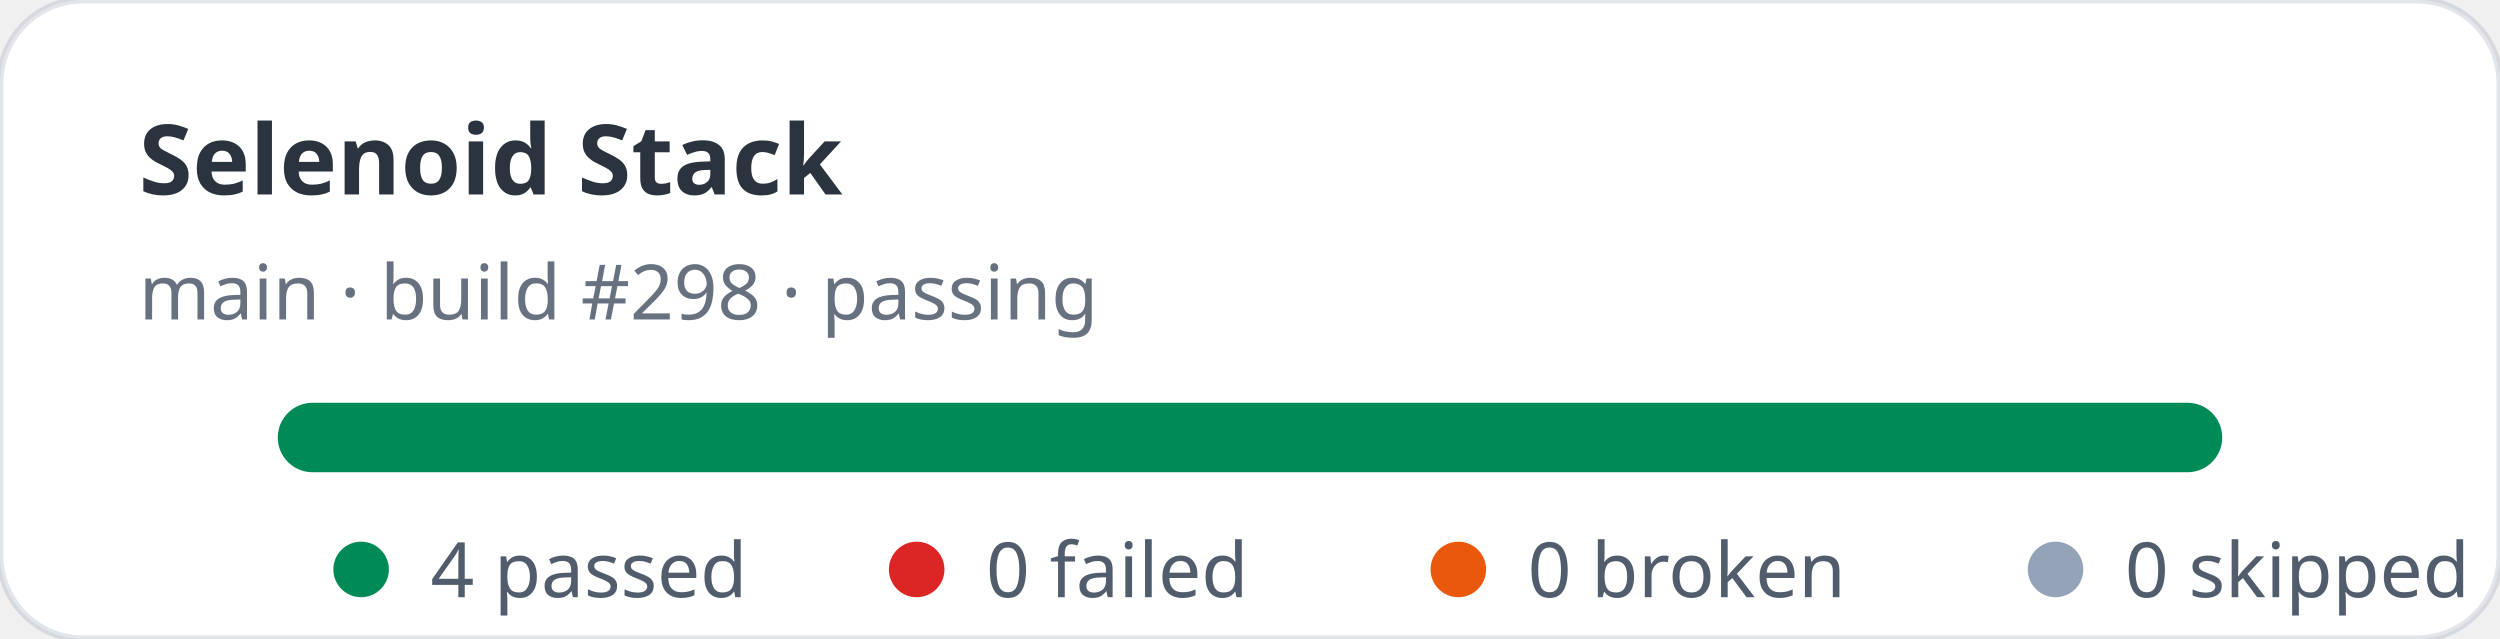
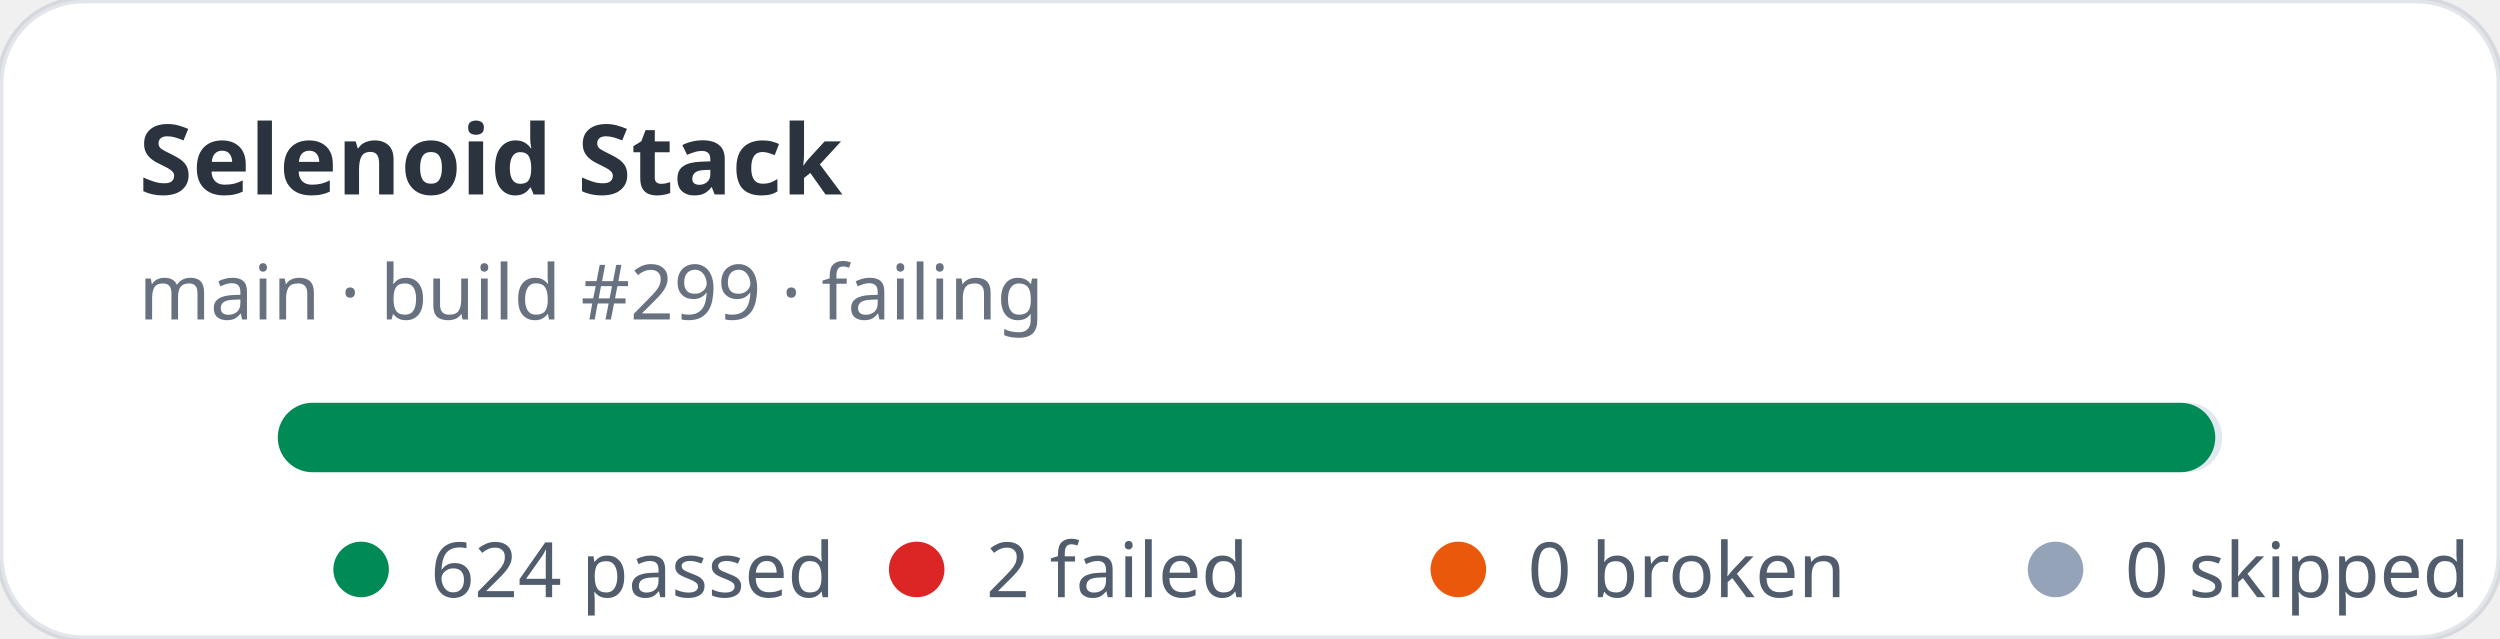
- <svg xmlns="http://www.w3.org/2000/svg" width="360" height="92" viewBox="0 0 360 92" role="img" aria-label="Selenoid Stack stats: 4 passed, 0 failed">
+ <svg xmlns="http://www.w3.org/2000/svg" width="360" height="92" viewBox="0 0 360 92" role="img" aria-label="Selenoid Stack stats: 624 passed, 2 failed">
  <rect width="360" height="92" rx="12" fill="#ffffff" stroke="rgba(11,48,86,0.12)" />
  <text x="20" y="28" fill="rgba(1,10,24,0.83)" font-family="ui-sans-serif,system-ui,sans-serif" font-size="14" font-weight="700">Selenoid Stack</text>
-   <text x="20" y="46" fill="rgba(2,19,44,0.6)" font-family="ui-sans-serif,system-ui,sans-serif" font-size="11">main · build #298 · passing</text>
+   <text x="20" y="46" fill="rgba(2,19,44,0.6)" font-family="ui-sans-serif,system-ui,sans-serif" font-size="11">main · build #299 · failing</text>
  <rect x="40" y="58" width="280" height="10" rx="5" fill="#e2e8f0" />
-   <rect x="40" y="58" width="280" height="10" rx="5" fill="#008a56" />
+   <rect x="40" y="58" width="279" height="10" rx="5" fill="#008a56" />
  <g font-family="ui-sans-serif,system-ui,sans-serif" font-size="11" fill="rgba(1,18,40,0.68)">
    <circle cx="52" cy="82" r="4" fill="#008a56" />
-     <text x="62" y="86">4 passed</text>
+     <text x="62" y="86">624 passed</text>
    <circle cx="132" cy="82" r="4" fill="#dc2626" />
-     <text x="142" y="86">0 failed</text>
+     <text x="142" y="86">2 failed</text>
    <circle cx="210" cy="82" r="4" fill="#ea580c" />
    <text x="220" y="86">0 broken</text>
    <circle cx="296" cy="82" r="4" fill="#94a3b8" />
    <text x="306" y="86">0 skipped</text>
  </g>
</svg>
